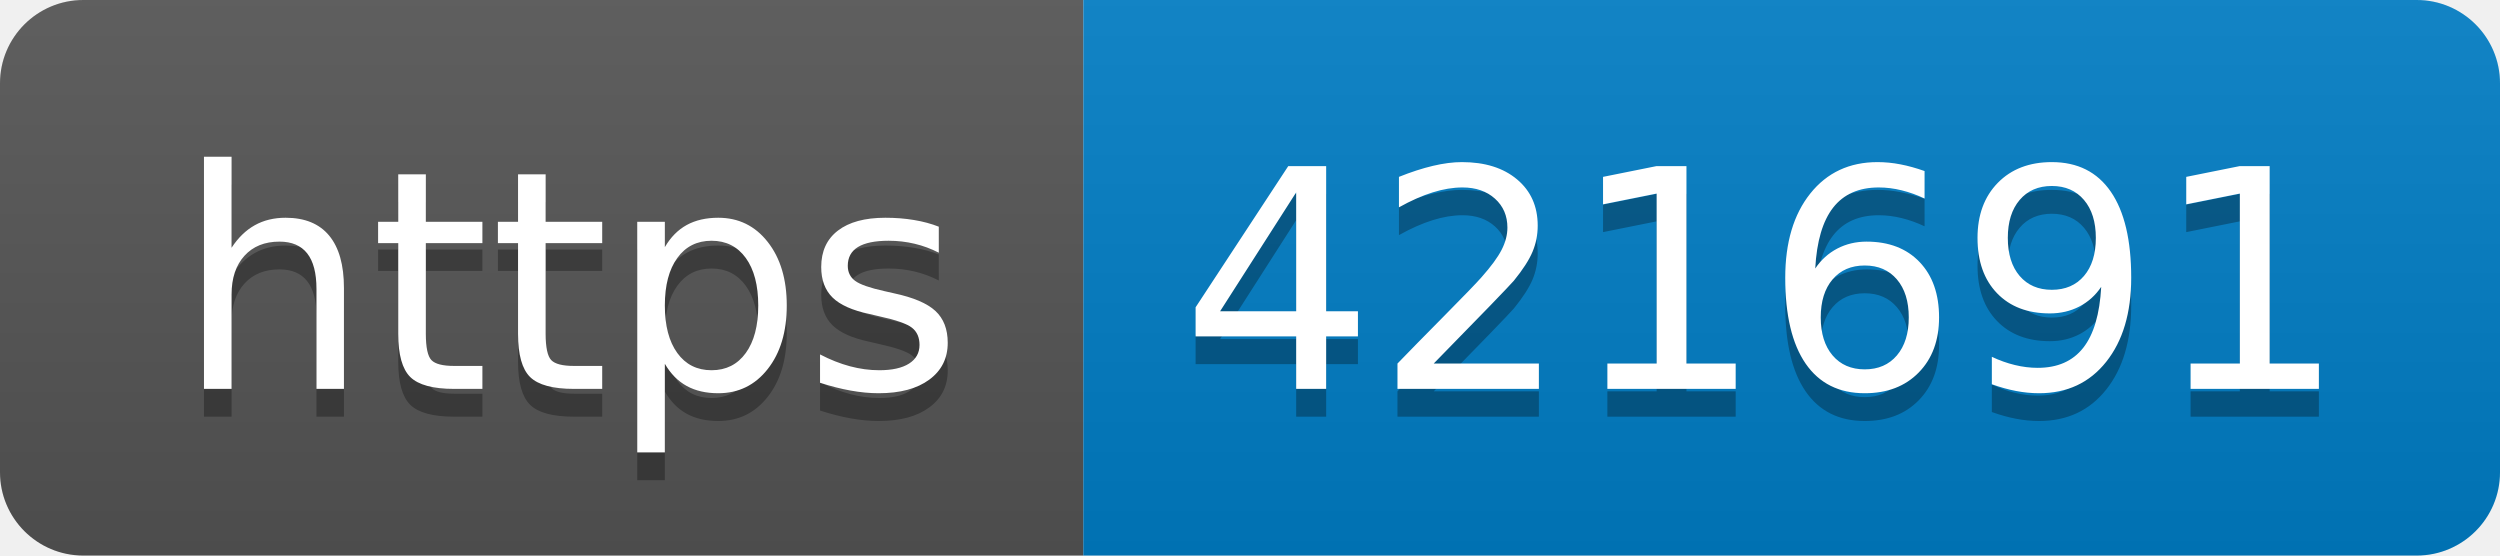
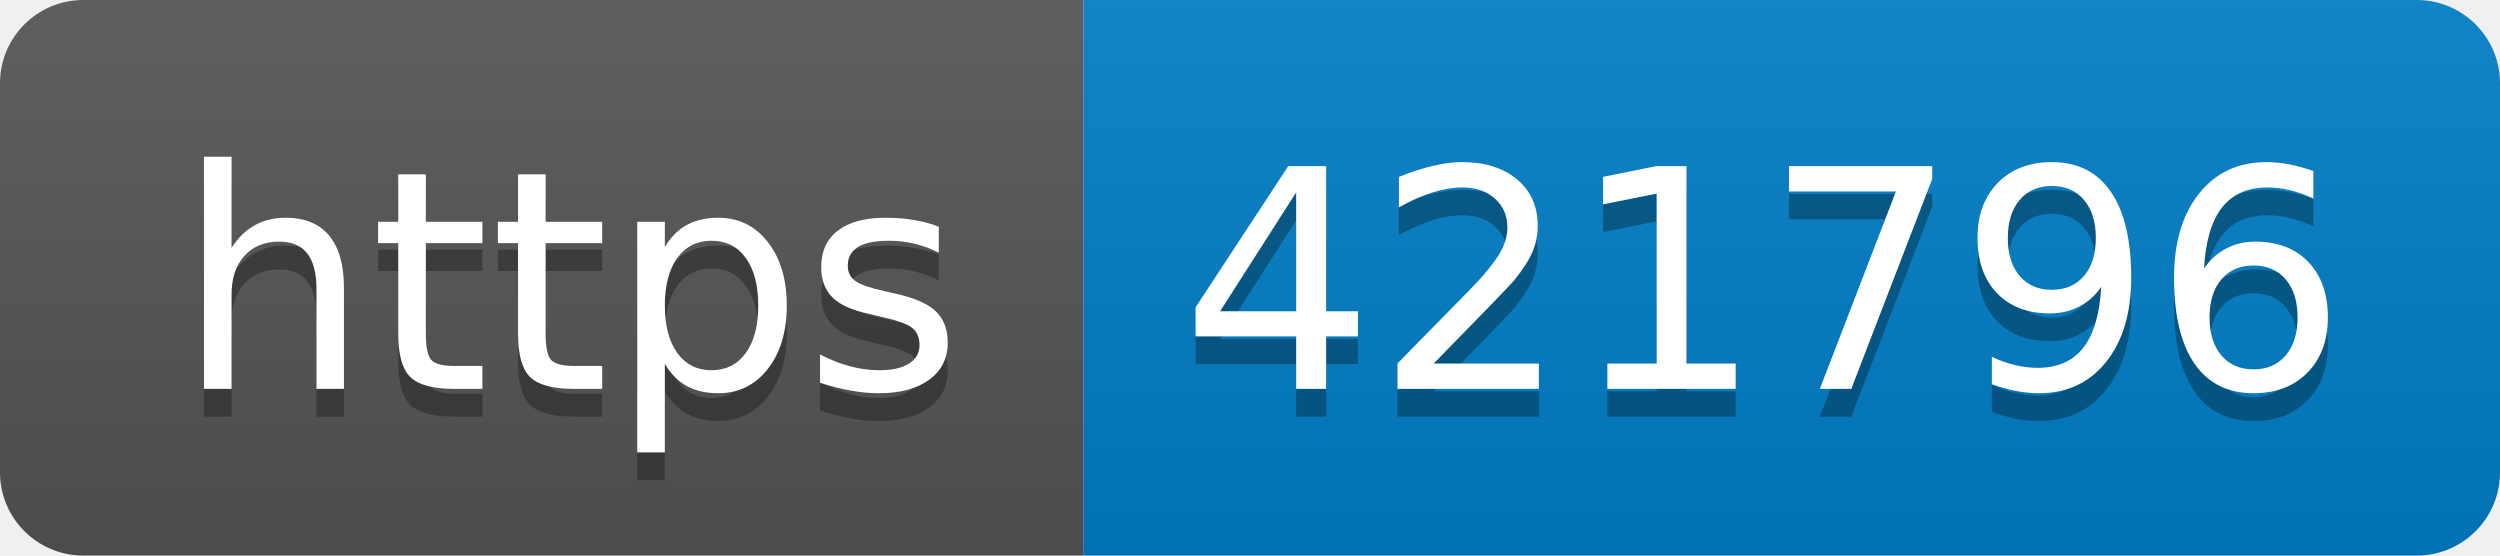
- <svg xmlns="http://www.w3.org/2000/svg" width="90" height="20" role="img" aria-label="https: 421691">
+ <svg xmlns="http://www.w3.org/2000/svg" width="90" height="20" role="img" aria-label="https: 421796">
  <linearGradient id="s" x2="0" y2="100%">
    <stop offset="0" stop-color="#bbb" stop-opacity=".1" />
    <stop offset="1" stop-opacity=".1" />
  </linearGradient>
  <clipPath id="r">
    <rect width="90" height="20" rx="3" fill="#fff" />
  </clipPath>
  <g clip-path="url(#r)">
    <rect width="39" height="20" fill="#555" />
    <rect x="39" width="51" height="20" fill="#007ec6" />
    <rect width="90" height="20" fill="url(#s)" />
  </g>
  <g fill="#fff" text-anchor="middle" font-family="Verdana,Geneva,DejaVu Sans,sans-serif" text-rendering="geometricPrecision" font-size="110">
    <text aria-hidden="true" x="205" y="150" fill="#010101" fill-opacity=".3" transform="scale(.1)" textLength="290">https</text>
    <text x="205" y="140" transform="scale(.1)" fill="#fff" textLength="290">https</text>
-     <text aria-hidden="true" x="635" y="150" fill="#010101" fill-opacity=".3" transform="scale(.1)" textLength="410">421691</text>
-     <text x="635" y="140" transform="scale(.1)" fill="#fff" textLength="410">421691</text>
+     <text aria-hidden="true" x="635" y="150" fill="#010101" fill-opacity=".3" transform="scale(.1)" textLength="410">421796</text>
+     <text x="635" y="140" transform="scale(.1)" fill="#fff" textLength="410">421796</text>
  </g>
</svg>
